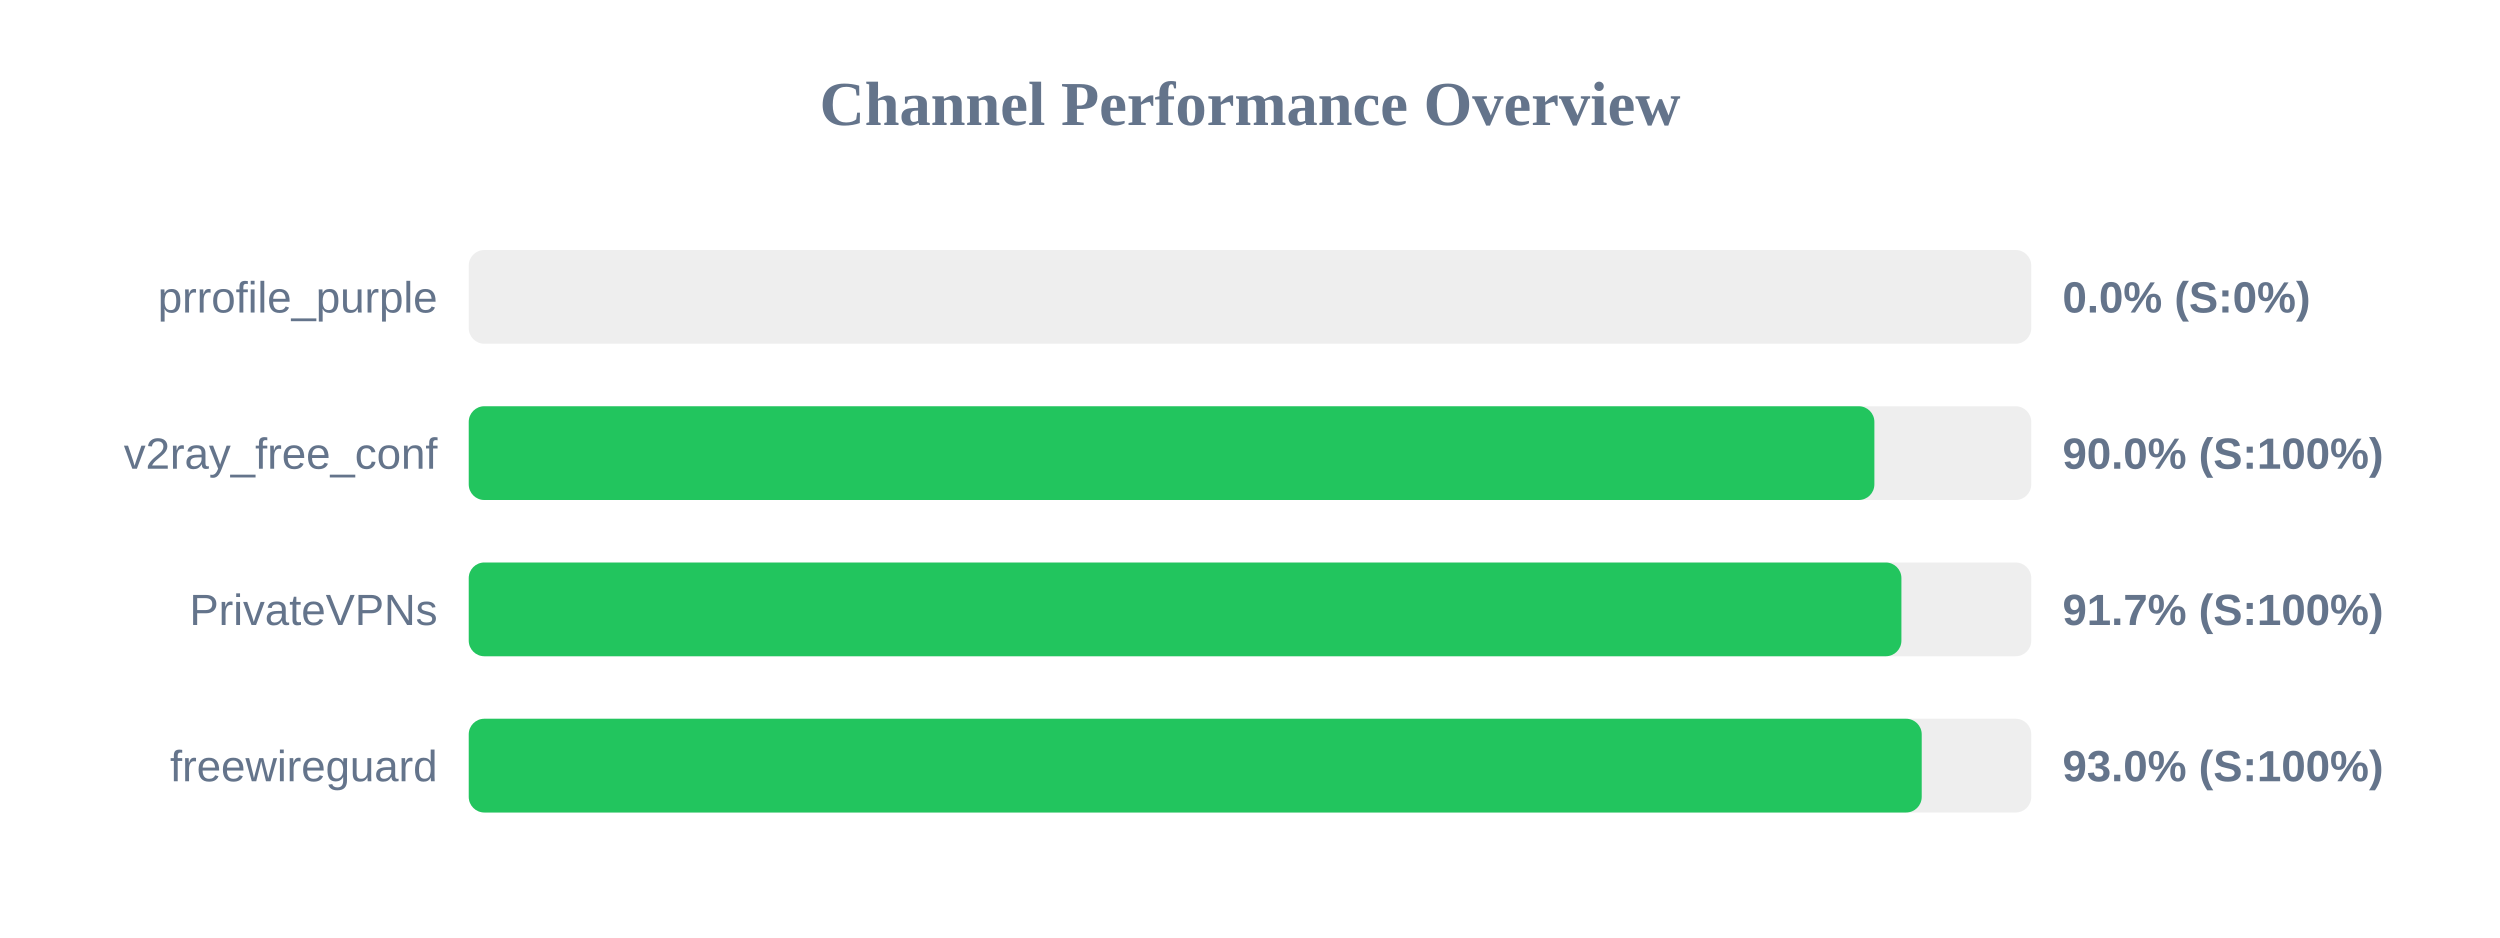
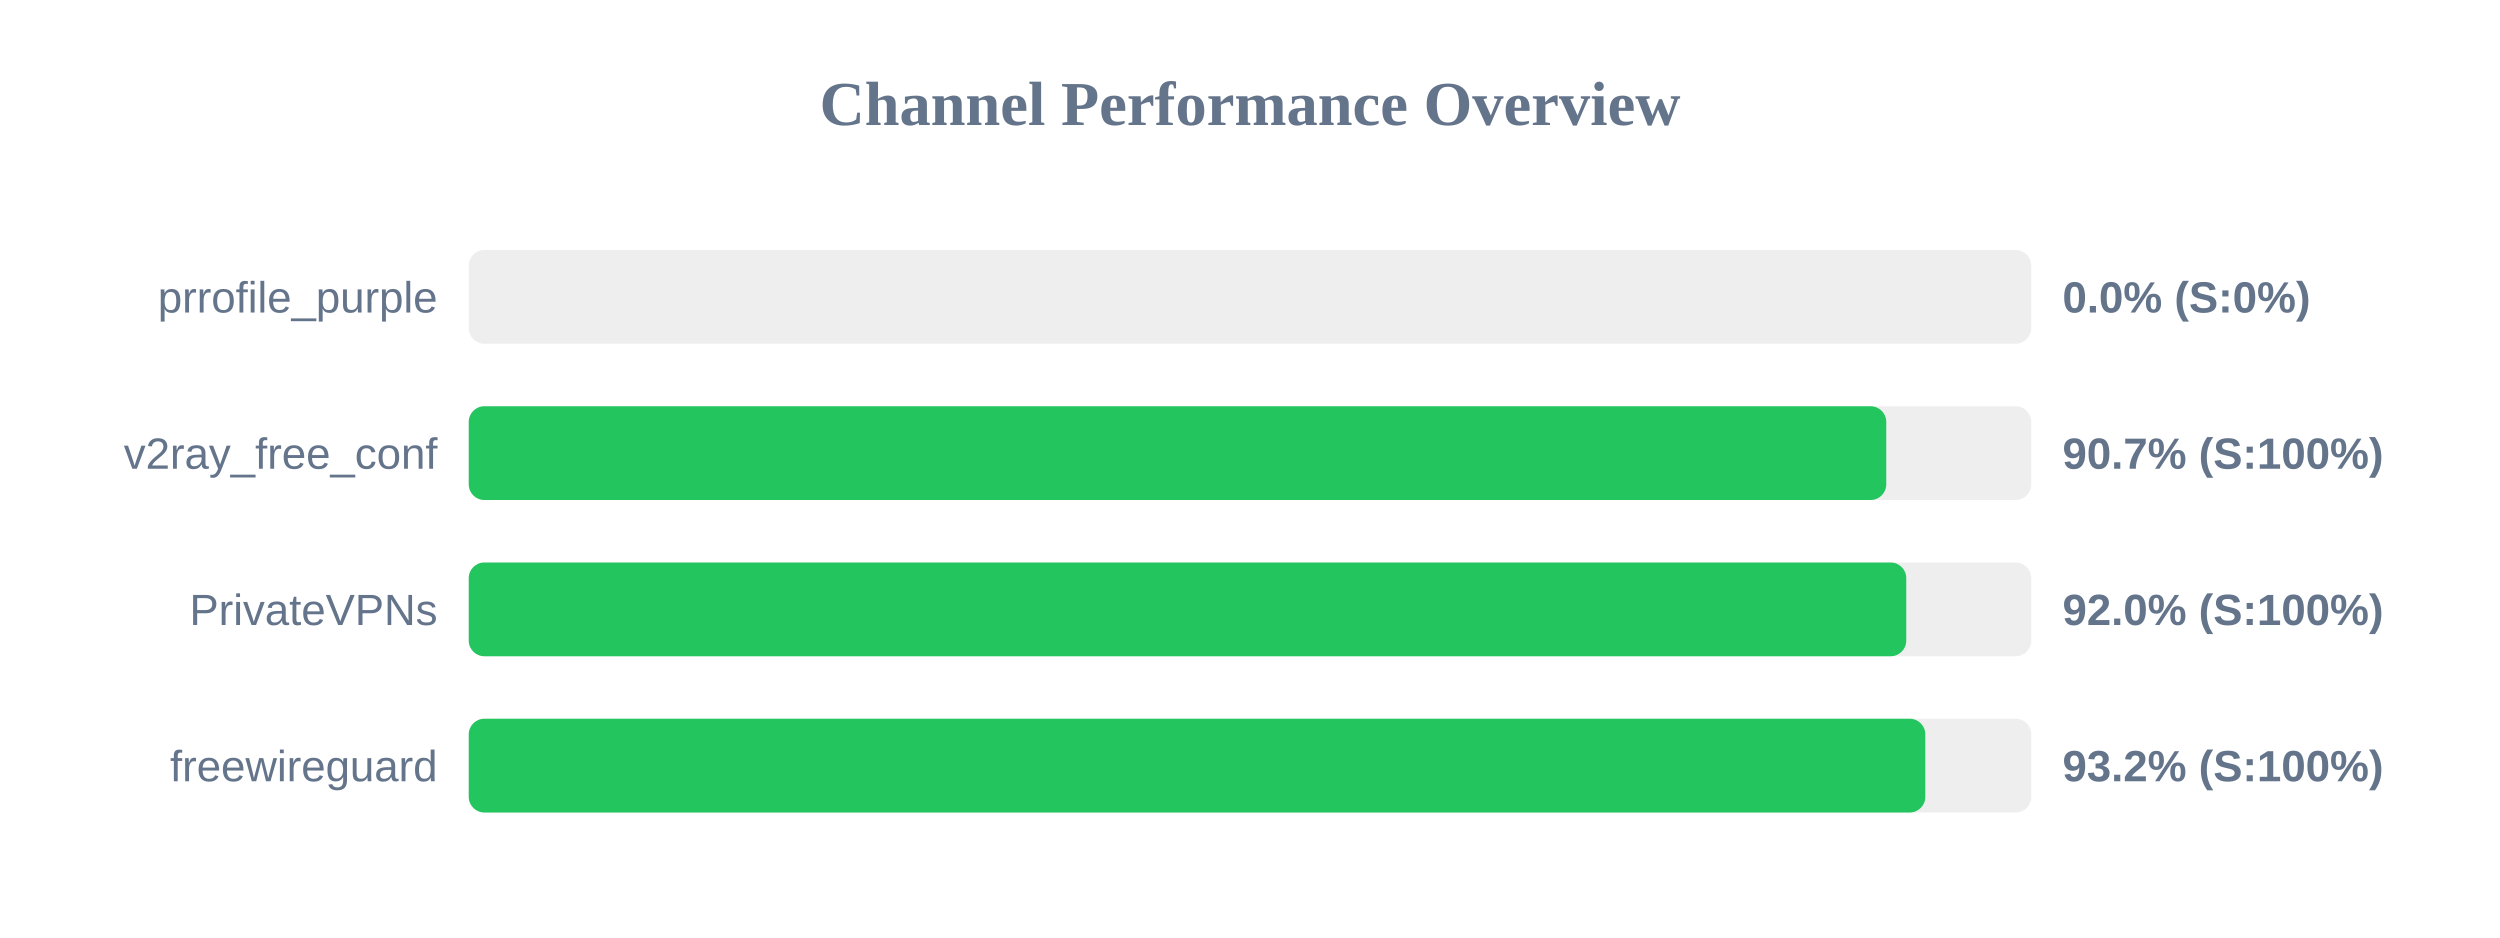
<svg xmlns="http://www.w3.org/2000/svg" width="800" height="300" version="1.1">
  <style>
        .row { font: 14px Arial; fill: #64748b; }
        .score { font: bold 14px Arial; fill: #64748b; }
    </style>
  <text x="400" y="40" text-anchor="middle" font-size="20px" font-weight="bold" fill="#64748b">Channel Performance Overview</text>
  <rect x="150" y="80" width="500" height="30" fill="#eee" rx="5" />
  <rect x="150" y="80" width="0.0" height="30" fill="#ef4444" rx="5" />
  <text x="140" y="100" text-anchor="end" class="row">prrofile_purple</text>
  <text x="660" y="100" text-anchor="start" class="score">0.0% (S:0%)</text>
  <rect x="150" y="130" width="500" height="30" fill="#eee" rx="5" />
-   <rect x="150" y="130" width="449.8" height="30" fill="#22c55e" rx="5" />
+   <rect x="150" y="130" width="453.6" height="30" fill="#22c55e" rx="5" />
  <text x="140" y="150" text-anchor="end" class="row">v2ray_free_conf</text>
-   <text x="660" y="150" text-anchor="start" class="score">90.0% (S:100%)</text>
+   <text x="660" y="150" text-anchor="start" class="score">90.7% (S:100%)</text>
  <rect x="150" y="180" width="500" height="30" fill="#eee" rx="5" />
-   <rect x="150" y="180" width="458.45" height="30" fill="#22c55e" rx="5" />
+   <rect x="150" y="180" width="460.0" height="30" fill="#22c55e" rx="5" />
  <text x="140" y="200" text-anchor="end" class="row">PrivateVPNs</text>
-   <text x="660" y="200" text-anchor="start" class="score">91.7% (S:100%)</text>
+   <text x="660" y="200" text-anchor="start" class="score">92.0% (S:100%)</text>
  <rect x="150" y="230" width="500" height="30" fill="#eee" rx="5" />
-   <rect x="150" y="230" width="464.95" height="30" fill="#22c55e" rx="5" />
+   <rect x="150" y="230" width="466.1" height="30" fill="#22c55e" rx="5" />
  <text x="140" y="250" text-anchor="end" class="row">freewireguard</text>
-   <text x="660" y="250" text-anchor="start" class="score">93.0% (S:100%)</text>
+   <text x="660" y="250" text-anchor="start" class="score">93.2% (S:100%)</text>
</svg>
